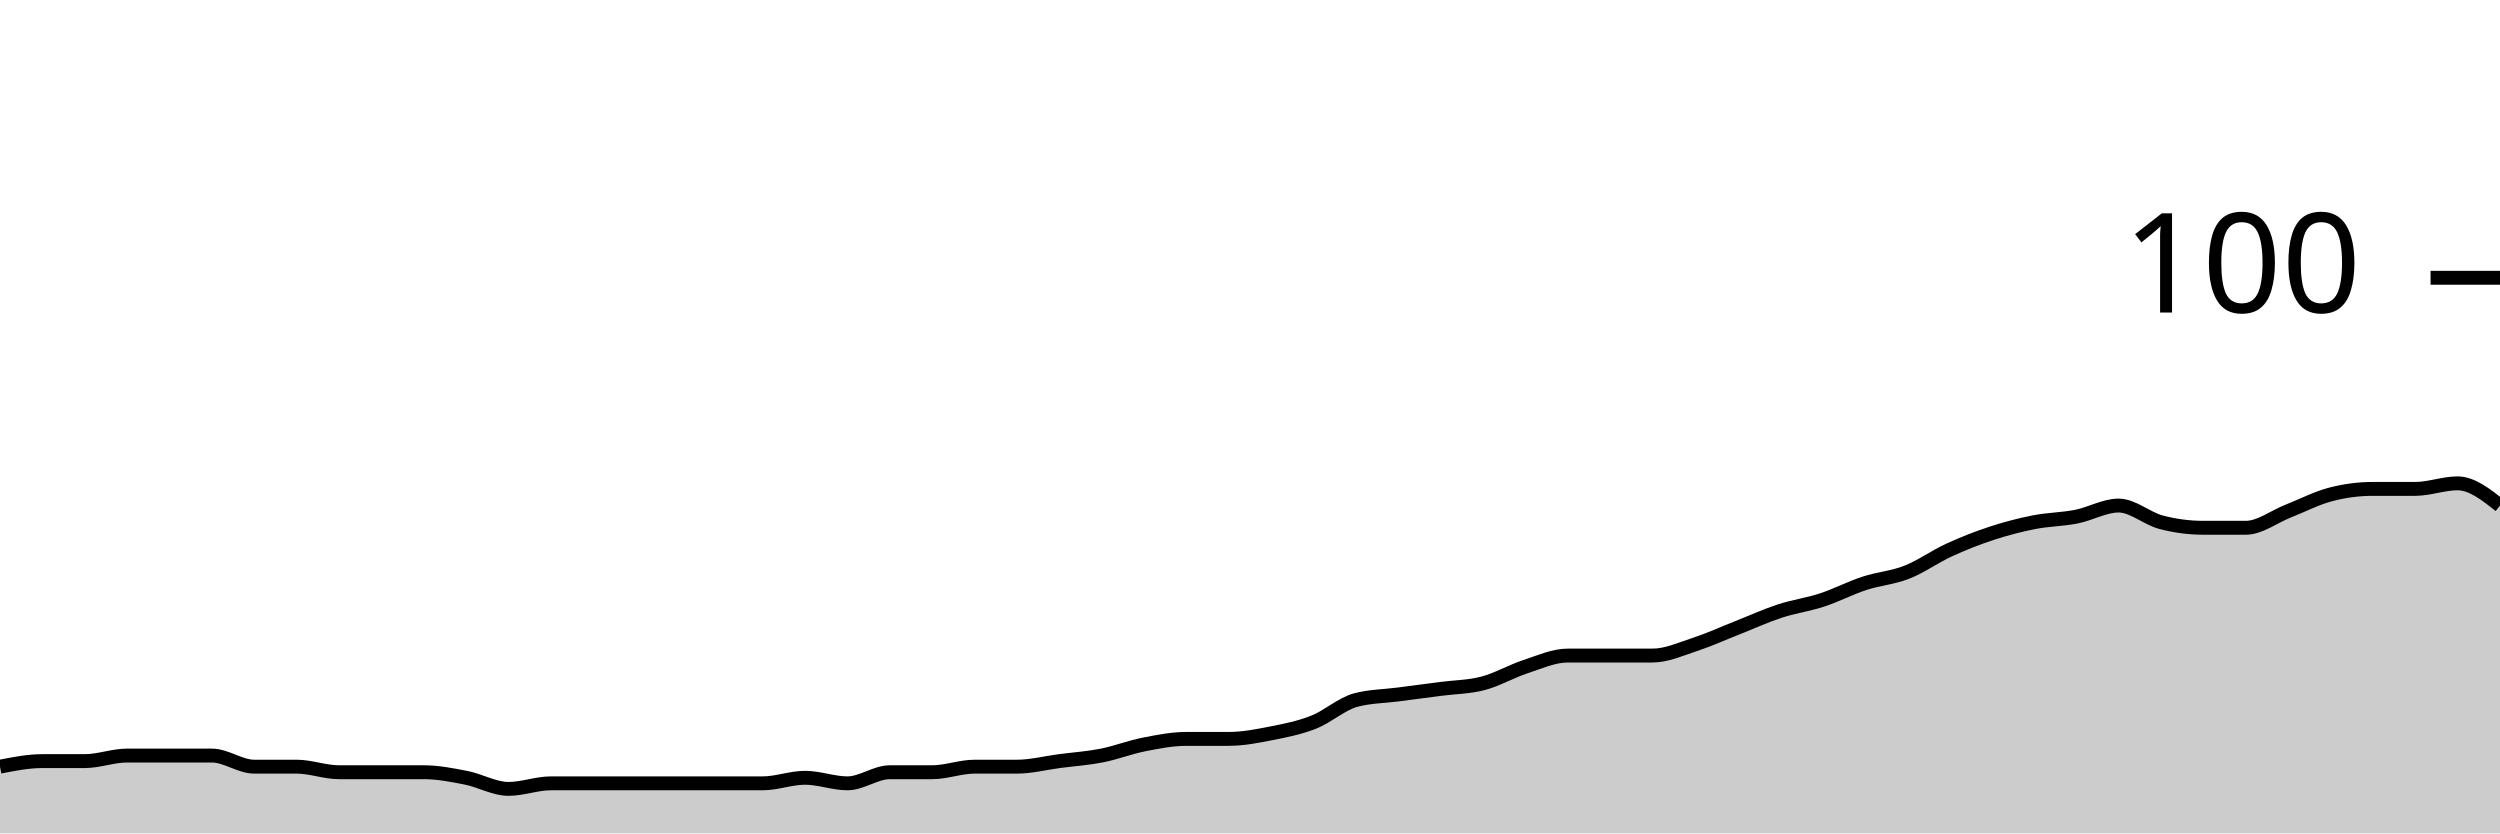
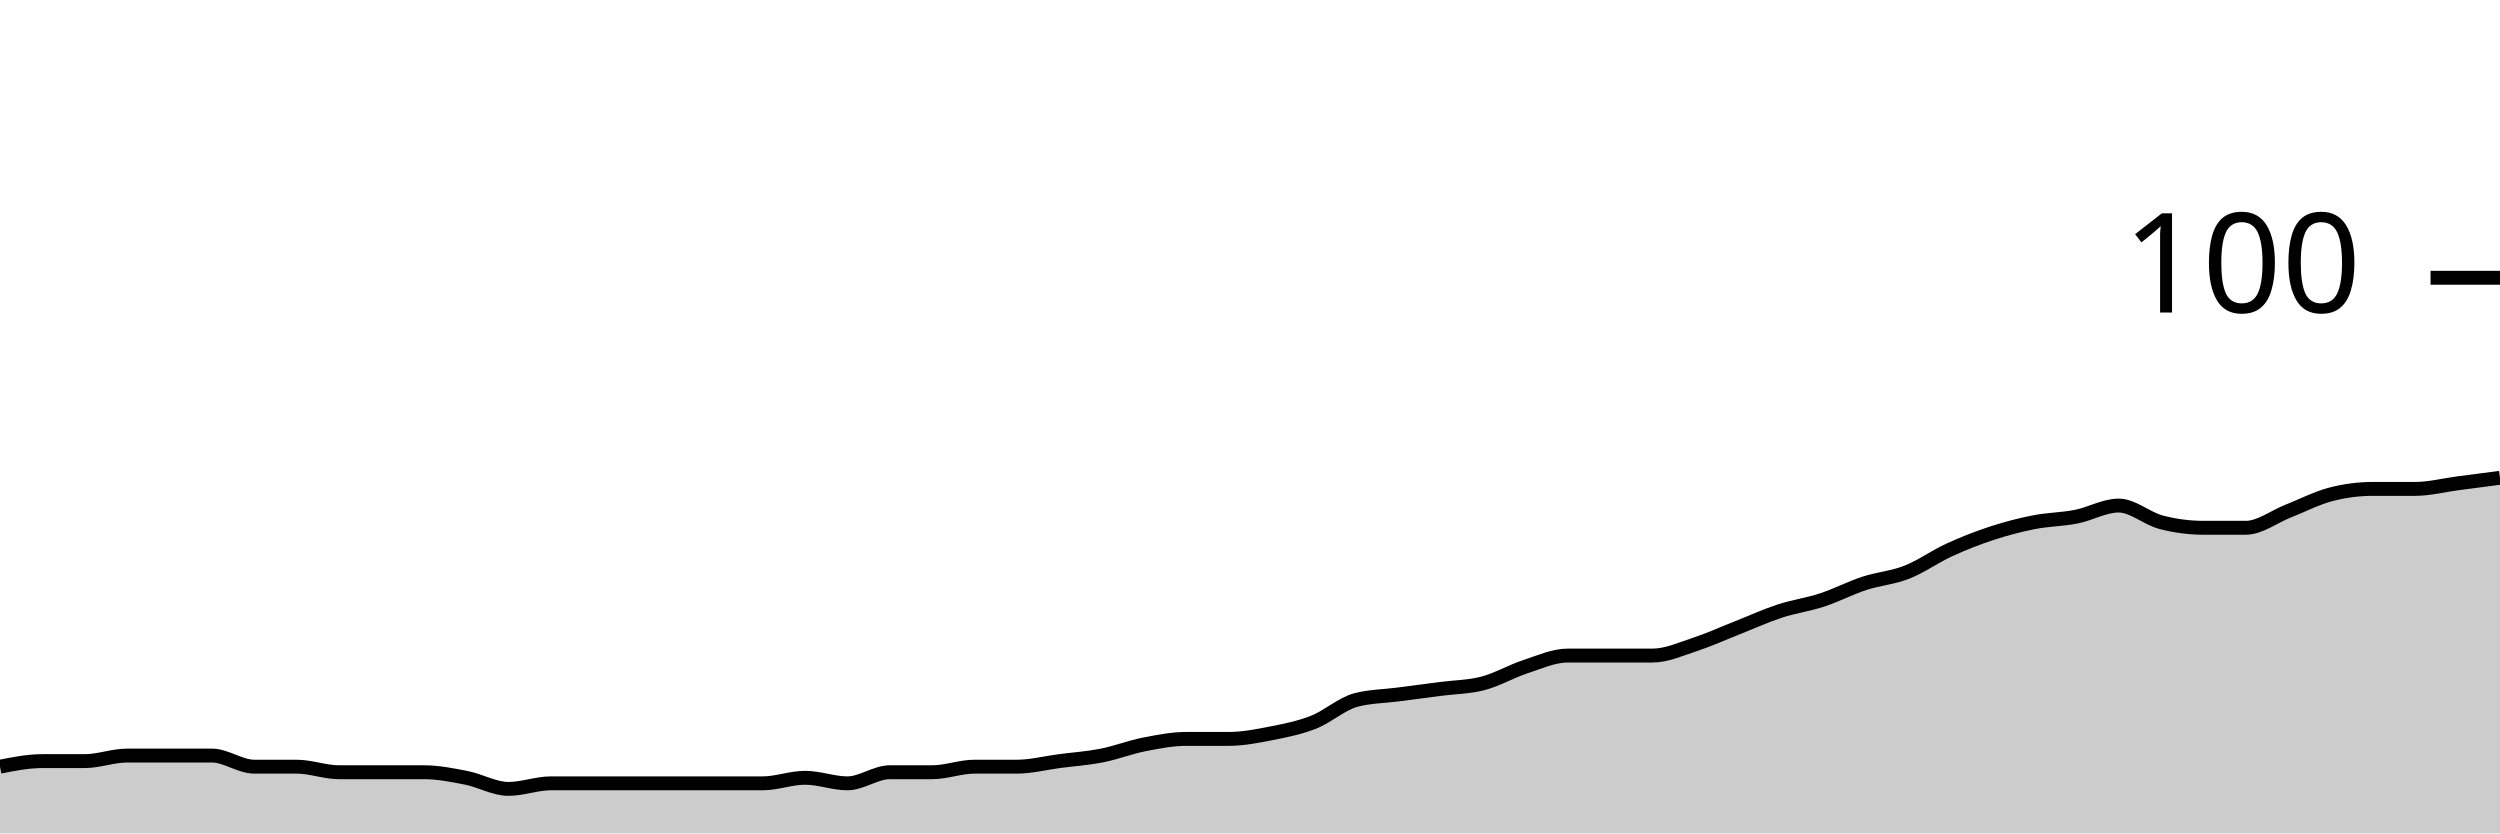
<svg xmlns="http://www.w3.org/2000/svg" viewBox="0 0 180 60">
  <g transform="translate(0,20)">
-     <path class="area" fill="rgba(0, 0, 0, 0.2)" d="M0,35.2C1.017,35,2.034,34.8,3.051,34.8C4.068,34.8,5.085,34.8,6.102,34.8C7.119,34.8,8.136,34.4,9.153,34.4C10.169,34.4,11.186,34.4,12.203,34.4C13.22,34.4,14.237,34.4,15.254,34.4C16.271,34.4,17.288,35.2,18.305,35.2C19.322,35.2,20.339,35.2,21.356,35.2C22.373,35.2,23.39,35.6,24.407,35.6C25.424,35.6,26.441,35.6,27.458,35.6C28.475,35.6,29.492,35.6,30.508,35.6C31.525,35.6,32.542,35.8,33.559,36C34.576,36.2,35.593,36.8,36.61,36.8C37.627,36.8,38.644,36.4,39.661,36.4C40.678,36.4,41.695,36.4,42.712,36.4C43.729,36.4,44.746,36.4,45.763,36.4C46.78,36.4,47.797,36.4,48.814,36.4C49.831,36.4,50.847,36.4,51.864,36.4C52.881,36.4,53.898,36.4,54.915,36.4C55.932,36.4,56.949,36,57.966,36C58.983,36,60,36.4,61.017,36.4C62.034,36.4,63.051,35.6,64.068,35.6C65.085,35.6,66.102,35.6,67.119,35.6C68.136,35.6,69.153,35.2,70.169,35.2C71.186,35.2,72.203,35.2,73.22,35.2C74.237,35.2,75.254,34.933,76.271,34.8C77.288,34.667,78.305,34.6,79.322,34.4C80.339,34.2,81.356,33.8,82.373,33.6C83.39,33.4,84.407,33.2,85.424,33.2C86.441,33.2,87.458,33.2,88.475,33.2C89.492,33.2,90.508,33,91.525,32.8C92.542,32.6,93.559,32.4,94.576,32C95.593,31.6,96.61,30.667,97.627,30.4C98.644,30.133,99.661,30.133,100.678,30C101.695,29.867,102.712,29.733,103.729,29.6C104.746,29.467,105.763,29.467,106.78,29.2C107.797,28.933,108.814,28.333,109.831,28C110.847,27.667,111.864,27.2,112.881,27.2C113.898,27.2,114.915,27.2,115.932,27.2C116.949,27.2,117.966,27.2,118.983,27.2C120,27.2,121.017,26.733,122.034,26.4C123.051,26.067,124.068,25.6,125.085,25.2C126.102,24.8,127.119,24.333,128.136,24C129.153,23.667,130.169,23.533,131.186,23.2C132.203,22.867,133.22,22.333,134.237,22C135.254,21.667,136.271,21.6,137.288,21.2C138.305,20.8,139.322,20.067,140.339,19.6C141.356,19.133,142.373,18.733,143.39,18.4C144.407,18.067,145.424,17.8,146.441,17.6C147.458,17.4,148.475,17.4,149.492,17.2C150.508,17,151.525,16.4,152.542,16.4C153.559,16.4,154.576,17.333,155.593,17.6C156.61,17.867,157.627,18,158.644,18C159.661,18,160.678,18,161.695,18C162.712,18,163.729,17.2,164.746,16.8C165.763,16.4,166.78,15.867,167.797,15.6C168.814,15.333,169.831,15.2,170.847,15.2C171.864,15.2,172.881,15.2,173.898,15.2C174.915,15.2,175.932,14.8,176.949,14.8C177.966,14.8,178.983,15.6,180,16.4L180,40C178.983,40,177.966,40,176.949,40C175.932,40,174.915,40,173.898,40C172.881,40,171.864,40,170.847,40C169.831,40,168.814,40,167.797,40C166.78,40,165.763,40,164.746,40C163.729,40,162.712,40,161.695,40C160.678,40,159.661,40,158.644,40C157.627,40,156.61,40,155.593,40C154.576,40,153.559,40,152.542,40C151.525,40,150.508,40,149.492,40C148.475,40,147.458,40,146.441,40C145.424,40,144.407,40,143.39,40C142.373,40,141.356,40,140.339,40C139.322,40,138.305,40,137.288,40C136.271,40,135.254,40,134.237,40C133.22,40,132.203,40,131.186,40C130.169,40,129.153,40,128.136,40C127.119,40,126.102,40,125.085,40C124.068,40,123.051,40,122.034,40C121.017,40,120,40,118.983,40C117.966,40,116.949,40,115.932,40C114.915,40,113.898,40,112.881,40C111.864,40,110.847,40,109.831,40C108.814,40,107.797,40,106.78,40C105.763,40,104.746,40,103.729,40C102.712,40,101.695,40,100.678,40C99.661,40,98.644,40,97.627,40C96.61,40,95.593,40,94.576,40C93.559,40,92.542,40,91.525,40C90.508,40,89.492,40,88.475,40C87.458,40,86.441,40,85.424,40C84.407,40,83.39,40,82.373,40C81.356,40,80.339,40,79.322,40C78.305,40,77.288,40,76.271,40C75.254,40,74.237,40,73.22,40C72.203,40,71.186,40,70.169,40C69.153,40,68.136,40,67.119,40C66.102,40,65.085,40,64.068,40C63.051,40,62.034,40,61.017,40C60,40,58.983,40,57.966,40C56.949,40,55.932,40,54.915,40C53.898,40,52.881,40,51.864,40C50.847,40,49.831,40,48.814,40C47.797,40,46.78,40,45.763,40C44.746,40,43.729,40,42.712,40C41.695,40,40.678,40,39.661,40C38.644,40,37.627,40,36.61,40C35.593,40,34.576,40,33.559,40C32.542,40,31.525,40,30.508,40C29.492,40,28.475,40,27.458,40C26.441,40,25.424,40,24.407,40C23.39,40,22.373,40,21.356,40C20.339,40,19.322,40,18.305,40C17.288,40,16.271,40,15.254,40C14.237,40,13.22,40,12.203,40C11.186,40,10.169,40,9.153,40C8.136,40,7.119,40,6.102,40C5.085,40,4.068,40,3.051,40C2.034,40,1.017,40,0,40Z" />
-     <path class="line" stroke="black" fill="none" d="M0,35.2C1.017,35,2.034,34.8,3.051,34.8C4.068,34.8,5.085,34.8,6.102,34.8C7.119,34.8,8.136,34.4,9.153,34.4C10.169,34.4,11.186,34.4,12.203,34.4C13.22,34.4,14.237,34.4,15.254,34.4C16.271,34.4,17.288,35.2,18.305,35.2C19.322,35.2,20.339,35.2,21.356,35.2C22.373,35.2,23.39,35.6,24.407,35.6C25.424,35.6,26.441,35.6,27.458,35.6C28.475,35.6,29.492,35.6,30.508,35.6C31.525,35.6,32.542,35.8,33.559,36C34.576,36.2,35.593,36.8,36.61,36.8C37.627,36.8,38.644,36.4,39.661,36.4C40.678,36.4,41.695,36.4,42.712,36.4C43.729,36.4,44.746,36.4,45.763,36.4C46.78,36.4,47.797,36.4,48.814,36.4C49.831,36.4,50.847,36.4,51.864,36.4C52.881,36.4,53.898,36.4,54.915,36.4C55.932,36.4,56.949,36,57.966,36C58.983,36,60,36.4,61.017,36.4C62.034,36.4,63.051,35.6,64.068,35.6C65.085,35.6,66.102,35.6,67.119,35.6C68.136,35.6,69.153,35.2,70.169,35.2C71.186,35.2,72.203,35.2,73.22,35.2C74.237,35.2,75.254,34.933,76.271,34.8C77.288,34.667,78.305,34.6,79.322,34.4C80.339,34.2,81.356,33.8,82.373,33.6C83.39,33.4,84.407,33.2,85.424,33.2C86.441,33.2,87.458,33.2,88.475,33.2C89.492,33.2,90.508,33,91.525,32.8C92.542,32.6,93.559,32.4,94.576,32C95.593,31.6,96.61,30.667,97.627,30.4C98.644,30.133,99.661,30.133,100.678,30C101.695,29.867,102.712,29.733,103.729,29.6C104.746,29.467,105.763,29.467,106.78,29.2C107.797,28.933,108.814,28.333,109.831,28C110.847,27.667,111.864,27.2,112.881,27.2C113.898,27.2,114.915,27.2,115.932,27.2C116.949,27.2,117.966,27.2,118.983,27.2C120,27.2,121.017,26.733,122.034,26.4C123.051,26.067,124.068,25.6,125.085,25.2C126.102,24.8,127.119,24.333,128.136,24C129.153,23.667,130.169,23.533,131.186,23.2C132.203,22.867,133.22,22.333,134.237,22C135.254,21.667,136.271,21.6,137.288,21.2C138.305,20.8,139.322,20.067,140.339,19.6C141.356,19.133,142.373,18.733,143.39,18.4C144.407,18.067,145.424,17.8,146.441,17.6C147.458,17.4,148.475,17.4,149.492,17.2C150.508,17,151.525,16.4,152.542,16.4C153.559,16.4,154.576,17.333,155.593,17.6C156.61,17.867,157.627,18,158.644,18C159.661,18,160.678,18,161.695,18C162.712,18,163.729,17.2,164.746,16.8C165.763,16.4,166.78,15.867,167.797,15.6C168.814,15.333,169.831,15.2,170.847,15.2C171.864,15.2,172.881,15.2,173.898,15.2C174.915,15.2,175.932,14.8,176.949,14.8C177.966,14.8,178.983,15.6,180,16.4" />
+     <path class="area" fill="rgba(0, 0, 0, 0.2)" d="M0,35.2C1.017,35,2.034,34.8,3.051,34.8C4.068,34.8,5.085,34.8,6.102,34.8C7.119,34.8,8.136,34.4,9.153,34.4C10.169,34.4,11.186,34.4,12.203,34.4C13.22,34.4,14.237,34.4,15.254,34.4C16.271,34.4,17.288,35.2,18.305,35.2C19.322,35.2,20.339,35.2,21.356,35.2C22.373,35.2,23.39,35.6,24.407,35.6C25.424,35.6,26.441,35.6,27.458,35.6C28.475,35.6,29.492,35.6,30.508,35.6C31.525,35.6,32.542,35.8,33.559,36C34.576,36.2,35.593,36.8,36.61,36.8C37.627,36.8,38.644,36.4,39.661,36.4C40.678,36.4,41.695,36.4,42.712,36.4C43.729,36.4,44.746,36.4,45.763,36.4C46.78,36.4,47.797,36.4,48.814,36.4C49.831,36.4,50.847,36.4,51.864,36.4C52.881,36.4,53.898,36.4,54.915,36.4C55.932,36.4,56.949,36,57.966,36C58.983,36,60,36.4,61.017,36.4C62.034,36.4,63.051,35.6,64.068,35.6C65.085,35.6,66.102,35.6,67.119,35.6C68.136,35.6,69.153,35.2,70.169,35.2C71.186,35.2,72.203,35.2,73.22,35.2C74.237,35.2,75.254,34.933,76.271,34.8C77.288,34.667,78.305,34.6,79.322,34.4C80.339,34.2,81.356,33.8,82.373,33.6C83.39,33.4,84.407,33.2,85.424,33.2C86.441,33.2,87.458,33.2,88.475,33.2C89.492,33.2,90.508,33,91.525,32.8C92.542,32.6,93.559,32.4,94.576,32C95.593,31.6,96.61,30.667,97.627,30.4C98.644,30.133,99.661,30.133,100.678,30C101.695,29.867,102.712,29.733,103.729,29.6C104.746,29.467,105.763,29.467,106.78,29.2C107.797,28.933,108.814,28.333,109.831,28C110.847,27.667,111.864,27.2,112.881,27.2C113.898,27.2,114.915,27.2,115.932,27.2C116.949,27.2,117.966,27.2,118.983,27.2C120,27.2,121.017,26.733,122.034,26.4C123.051,26.067,124.068,25.6,125.085,25.2C126.102,24.8,127.119,24.333,128.136,24C129.153,23.667,130.169,23.533,131.186,23.2C132.203,22.867,133.22,22.333,134.237,22C135.254,21.667,136.271,21.6,137.288,21.2C138.305,20.8,139.322,20.067,140.339,19.6C141.356,19.133,142.373,18.733,143.39,18.4C144.407,18.067,145.424,17.8,146.441,17.6C147.458,17.4,148.475,17.4,149.492,17.2C150.508,17,151.525,16.4,152.542,16.4C153.559,16.4,154.576,17.333,155.593,17.6C156.61,17.867,157.627,18,158.644,18C159.661,18,160.678,18,161.695,18C162.712,18,163.729,17.2,164.746,16.8C165.763,16.4,166.78,15.867,167.797,15.6C168.814,15.333,169.831,15.2,170.847,15.2C171.864,15.2,172.881,15.2,173.898,15.2C174.915,15.2,175.932,14.933,176.949,14.8C177.966,14.667,178.983,14.533,180,14.4L180,40C178.983,40,177.966,40,176.949,40C175.932,40,174.915,40,173.898,40C172.881,40,171.864,40,170.847,40C169.831,40,168.814,40,167.797,40C166.78,40,165.763,40,164.746,40C163.729,40,162.712,40,161.695,40C160.678,40,159.661,40,158.644,40C157.627,40,156.61,40,155.593,40C154.576,40,153.559,40,152.542,40C151.525,40,150.508,40,149.492,40C148.475,40,147.458,40,146.441,40C145.424,40,144.407,40,143.39,40C142.373,40,141.356,40,140.339,40C139.322,40,138.305,40,137.288,40C136.271,40,135.254,40,134.237,40C133.22,40,132.203,40,131.186,40C130.169,40,129.153,40,128.136,40C127.119,40,126.102,40,125.085,40C124.068,40,123.051,40,122.034,40C121.017,40,120,40,118.983,40C117.966,40,116.949,40,115.932,40C114.915,40,113.898,40,112.881,40C111.864,40,110.847,40,109.831,40C108.814,40,107.797,40,106.78,40C105.763,40,104.746,40,103.729,40C102.712,40,101.695,40,100.678,40C99.661,40,98.644,40,97.627,40C96.61,40,95.593,40,94.576,40C93.559,40,92.542,40,91.525,40C90.508,40,89.492,40,88.475,40C87.458,40,86.441,40,85.424,40C84.407,40,83.39,40,82.373,40C81.356,40,80.339,40,79.322,40C78.305,40,77.288,40,76.271,40C75.254,40,74.237,40,73.22,40C72.203,40,71.186,40,70.169,40C69.153,40,68.136,40,67.119,40C66.102,40,65.085,40,64.068,40C63.051,40,62.034,40,61.017,40C60,40,58.983,40,57.966,40C56.949,40,55.932,40,54.915,40C53.898,40,52.881,40,51.864,40C50.847,40,49.831,40,48.814,40C47.797,40,46.78,40,45.763,40C44.746,40,43.729,40,42.712,40C41.695,40,40.678,40,39.661,40C38.644,40,37.627,40,36.61,40C35.593,40,34.576,40,33.559,40C32.542,40,31.525,40,30.508,40C29.492,40,28.475,40,27.458,40C26.441,40,25.424,40,24.407,40C23.39,40,22.373,40,21.356,40C20.339,40,19.322,40,18.305,40C17.288,40,16.271,40,15.254,40C14.237,40,13.22,40,12.203,40C11.186,40,10.169,40,9.153,40C8.136,40,7.119,40,6.102,40C5.085,40,4.068,40,3.051,40C2.034,40,1.017,40,0,40Z" />
+     <path class="line" stroke="black" fill="none" d="M0,35.2C1.017,35,2.034,34.8,3.051,34.8C4.068,34.8,5.085,34.8,6.102,34.8C7.119,34.8,8.136,34.4,9.153,34.4C10.169,34.4,11.186,34.4,12.203,34.4C13.22,34.4,14.237,34.4,15.254,34.4C16.271,34.4,17.288,35.2,18.305,35.2C19.322,35.2,20.339,35.2,21.356,35.2C22.373,35.2,23.39,35.6,24.407,35.6C25.424,35.6,26.441,35.6,27.458,35.6C28.475,35.6,29.492,35.6,30.508,35.6C31.525,35.6,32.542,35.8,33.559,36C34.576,36.2,35.593,36.8,36.61,36.8C37.627,36.8,38.644,36.4,39.661,36.4C40.678,36.4,41.695,36.4,42.712,36.4C43.729,36.4,44.746,36.4,45.763,36.4C46.78,36.4,47.797,36.4,48.814,36.4C49.831,36.4,50.847,36.4,51.864,36.4C52.881,36.4,53.898,36.4,54.915,36.4C55.932,36.4,56.949,36,57.966,36C58.983,36,60,36.4,61.017,36.4C62.034,36.4,63.051,35.6,64.068,35.6C65.085,35.6,66.102,35.6,67.119,35.6C68.136,35.6,69.153,35.2,70.169,35.2C71.186,35.2,72.203,35.2,73.22,35.2C74.237,35.2,75.254,34.933,76.271,34.8C77.288,34.667,78.305,34.6,79.322,34.4C80.339,34.2,81.356,33.8,82.373,33.6C83.39,33.4,84.407,33.2,85.424,33.2C86.441,33.2,87.458,33.2,88.475,33.2C89.492,33.2,90.508,33,91.525,32.8C92.542,32.6,93.559,32.4,94.576,32C95.593,31.6,96.61,30.667,97.627,30.4C98.644,30.133,99.661,30.133,100.678,30C101.695,29.867,102.712,29.733,103.729,29.6C104.746,29.467,105.763,29.467,106.78,29.2C107.797,28.933,108.814,28.333,109.831,28C110.847,27.667,111.864,27.2,112.881,27.2C113.898,27.2,114.915,27.2,115.932,27.2C116.949,27.2,117.966,27.2,118.983,27.2C120,27.2,121.017,26.733,122.034,26.4C123.051,26.067,124.068,25.6,125.085,25.2C126.102,24.8,127.119,24.333,128.136,24C129.153,23.667,130.169,23.533,131.186,23.2C132.203,22.867,133.22,22.333,134.237,22C135.254,21.667,136.271,21.6,137.288,21.2C138.305,20.8,139.322,20.067,140.339,19.6C141.356,19.133,142.373,18.733,143.39,18.4C144.407,18.067,145.424,17.8,146.441,17.6C147.458,17.4,148.475,17.4,149.492,17.2C150.508,17,151.525,16.4,152.542,16.4C153.559,16.4,154.576,17.333,155.593,17.6C156.61,17.867,157.627,18,158.644,18C159.661,18,160.678,18,161.695,18C162.712,18,163.729,17.2,164.746,16.8C165.763,16.4,166.78,15.867,167.797,15.6C168.814,15.333,169.831,15.2,170.847,15.2C171.864,15.2,172.881,15.2,173.898,15.2C174.915,15.2,175.932,14.933,176.949,14.8C177.966,14.667,178.983,14.533,180,14.4" />
    <path class="axis-ceiling" stroke-width="1" stroke="black" fill="none" d="M175,0L180,0" />
    <text class="axis-ceiling-label" font-family="sans-serif" text-anchor="end" font-size="10px" x="170" y="2.5">100</text>
  </g>
</svg>
